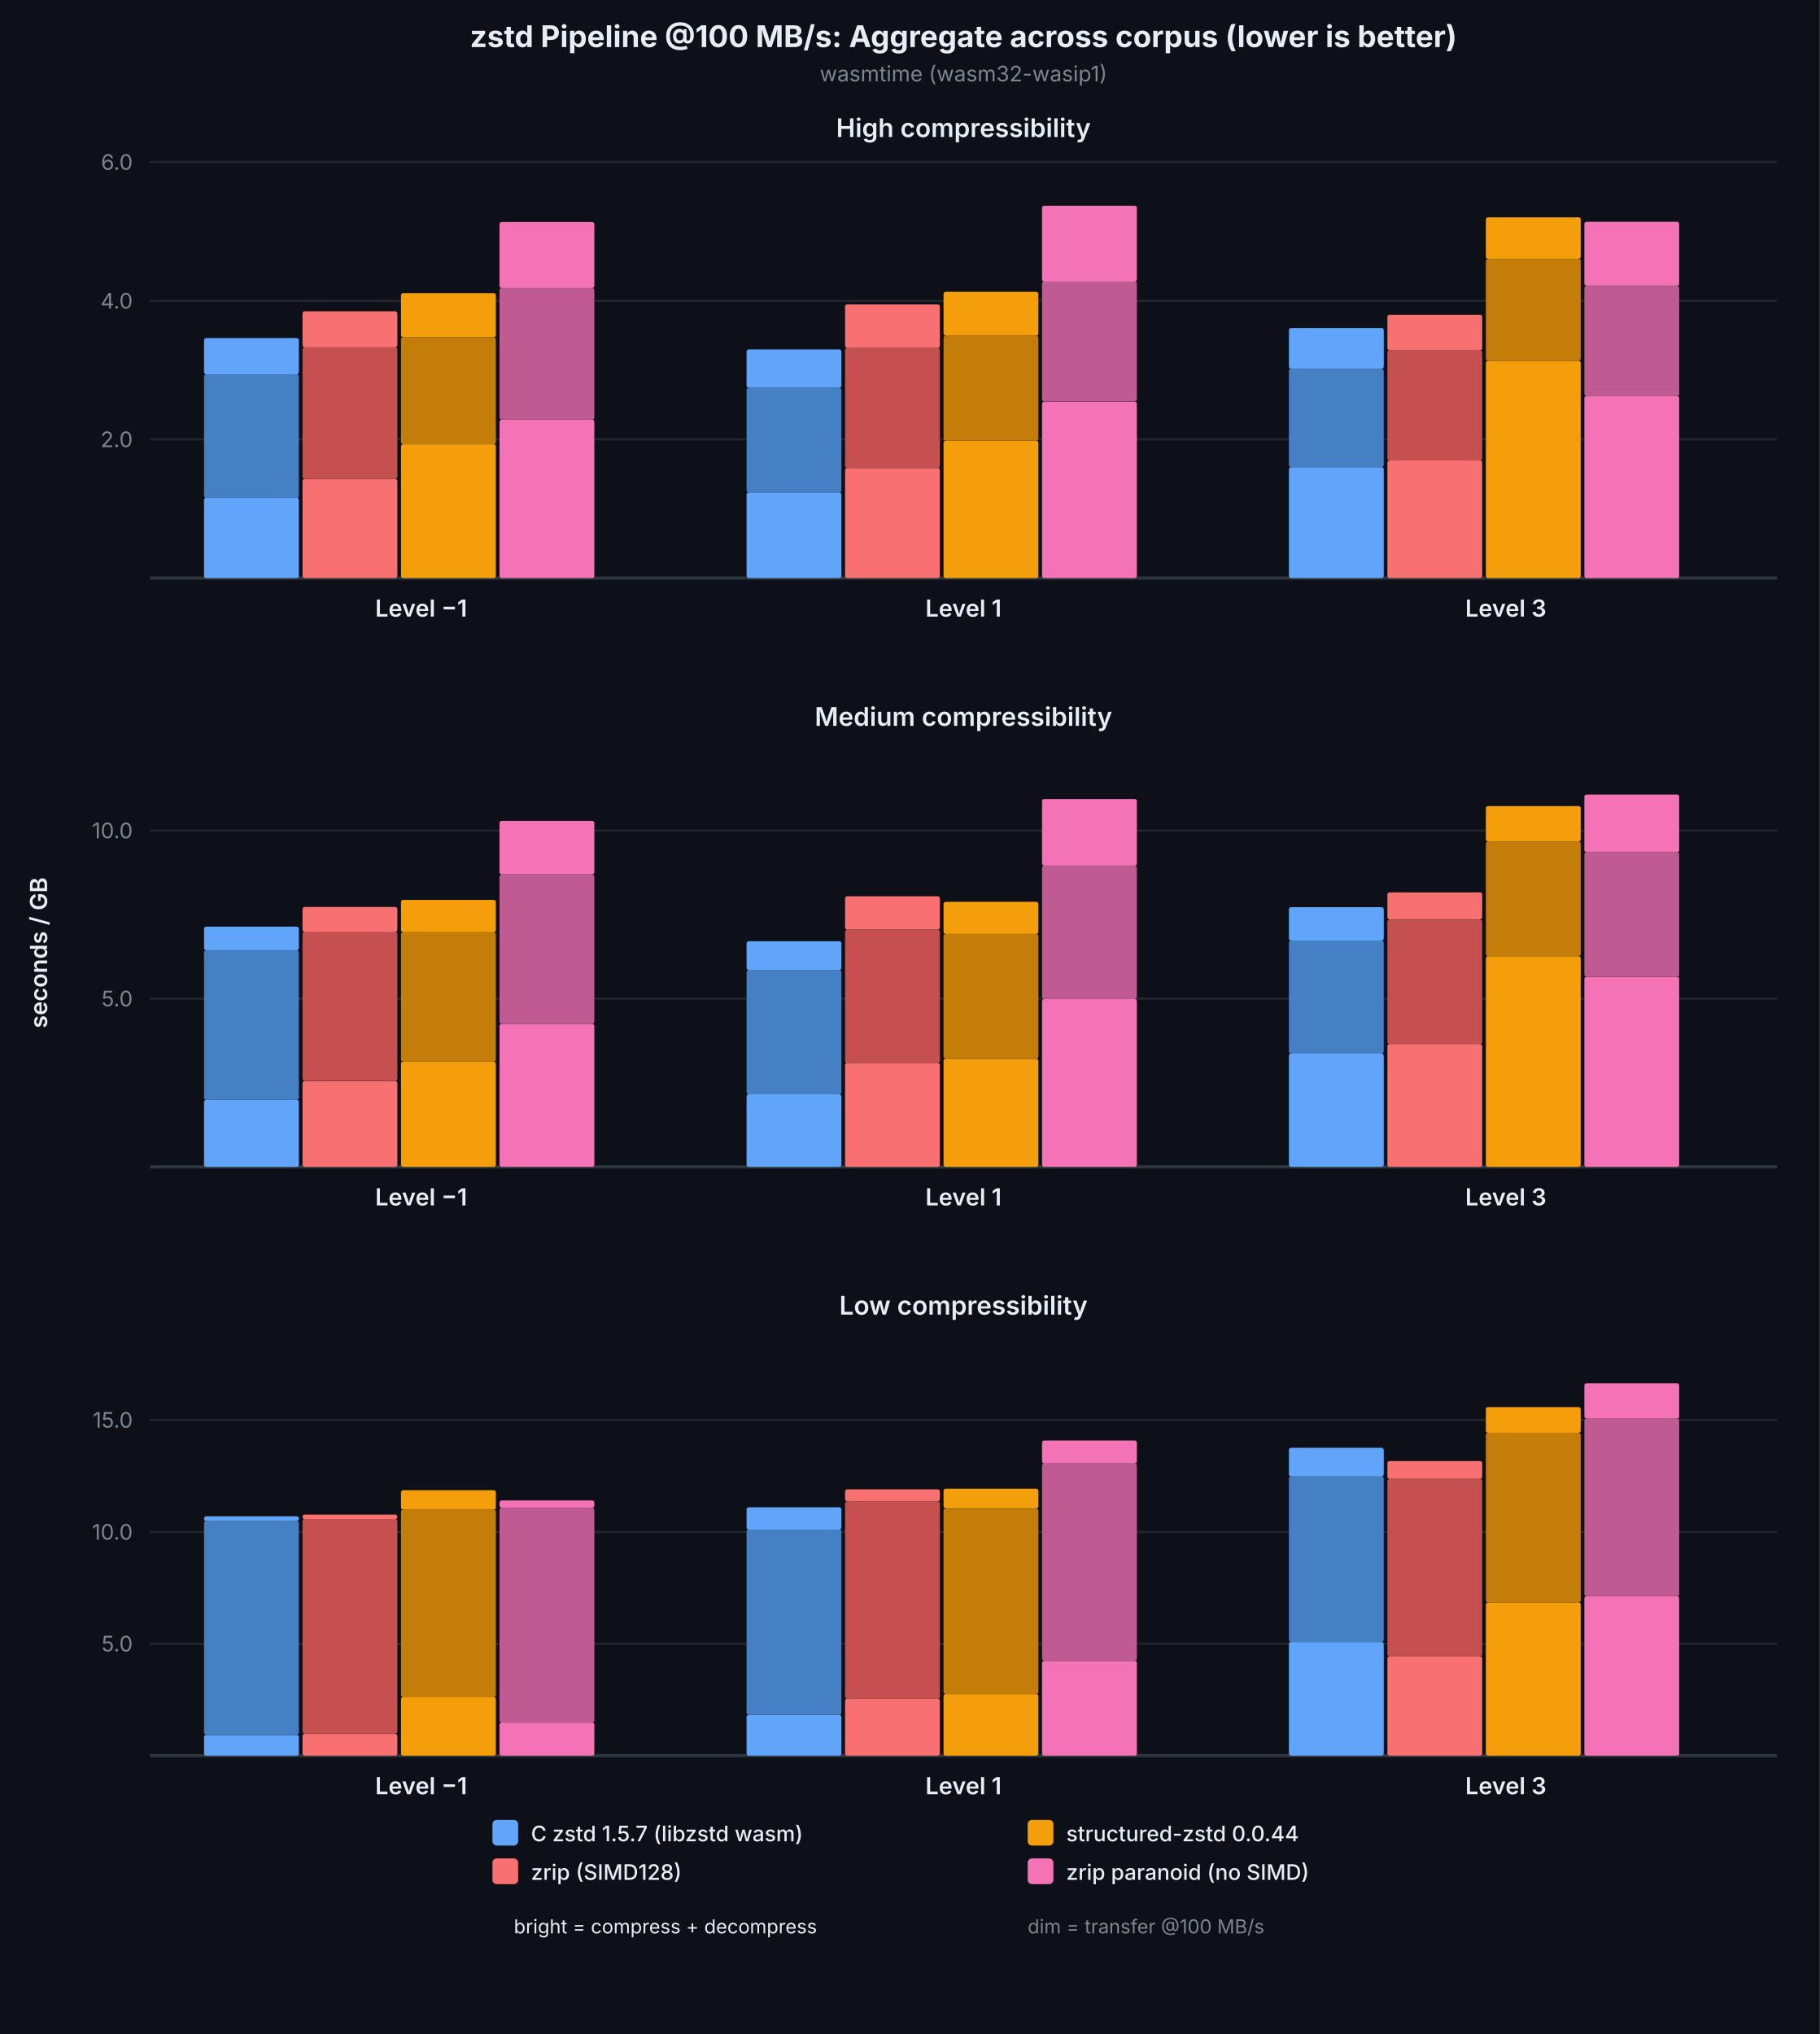
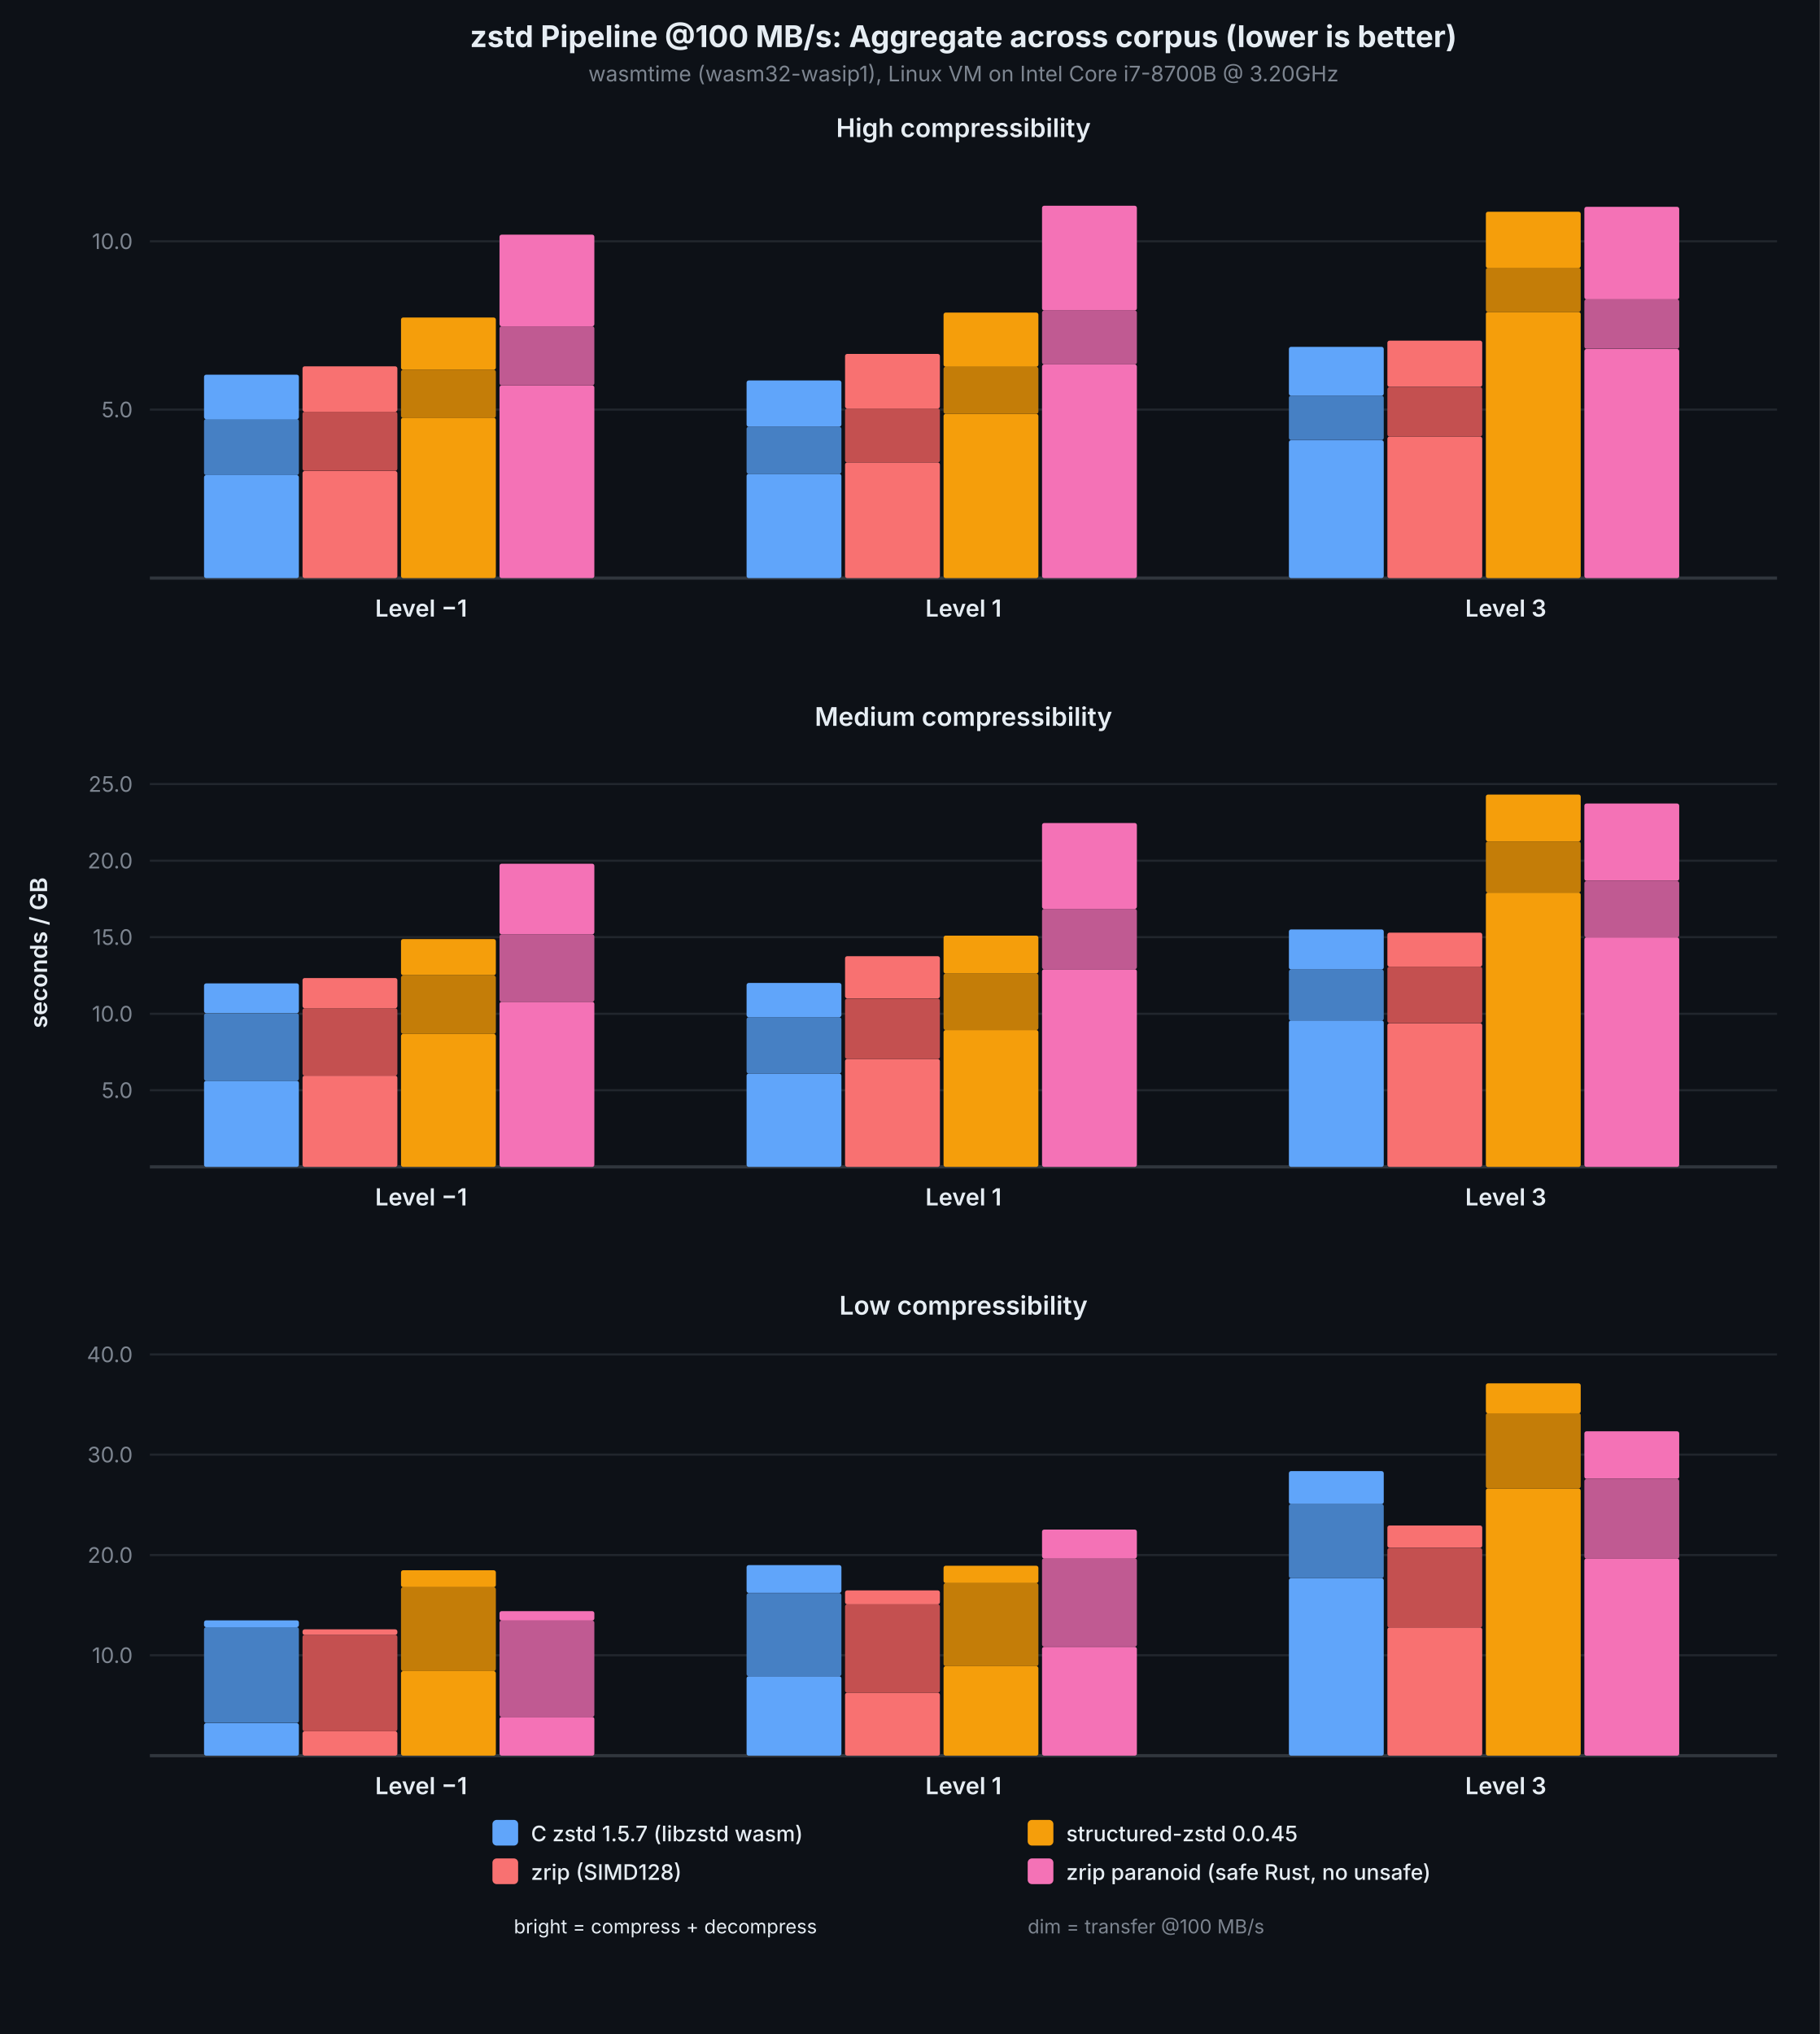
<svg xmlns="http://www.w3.org/2000/svg" viewBox="0 0 850 950" font-family="system-ui, -apple-system, sans-serif">
  <rect width="850" height="950" fill="#0d1117" />
  <text x="450.0" y="22" text-anchor="middle" fill="#e6edf3" font-size="14" font-weight="700">zstd Pipeline @100 MB/s: Aggregate across corpus (lower is better)</text>
-   <text x="450.0" y="38" text-anchor="middle" fill="#7d8590" font-size="10">wasmtime (wasm32-wasip1)</text>
+   <text x="450.0" y="38" text-anchor="middle" fill="#7d8590" font-size="10">wasmtime (wasm32-wasip1), Linux VM on Intel Core i7-8700B @ 3.20GHz</text>
  <text x="22" y="445.0" text-anchor="middle" fill="#e6edf3" font-size="11" font-weight="600" transform="rotate(-90,22,445.0)">seconds / GB</text>
  <text x="450.0" y="64" text-anchor="middle" fill="#e6edf3" font-size="12" font-weight="600">High compressibility</text>
-   <line x1="70" y1="205.2" x2="830" y2="205.2" stroke="#21262d" stroke-width="1" />
-   <text x="62" y="205.2" text-anchor="end" dominant-baseline="middle" fill="#7d8590" font-size="10">2.0</text>
-   <line x1="70" y1="140.5" x2="830" y2="140.5" stroke="#21262d" stroke-width="1" />
-   <text x="62" y="140.5" text-anchor="end" dominant-baseline="middle" fill="#7d8590" font-size="10">4.0</text>
-   <line x1="70" y1="75.7" x2="830" y2="75.7" stroke="#21262d" stroke-width="1" />
-   <text x="62" y="75.7" text-anchor="end" dominant-baseline="middle" fill="#7d8590" font-size="10">6.0</text>
+   <line x1="70" y1="191.3" x2="830" y2="191.3" stroke="#21262d" stroke-width="1" />
+   <text x="62" y="191.3" text-anchor="end" dominant-baseline="middle" fill="#7d8590" font-size="10">5.0</text>
+   <line x1="70" y1="112.7" x2="830" y2="112.7" stroke="#21262d" stroke-width="1" />
+   <text x="62" y="112.7" text-anchor="end" dominant-baseline="middle" fill="#7d8590" font-size="10">10.0</text>
  <line x1="70" y1="270" x2="830" y2="270" stroke="#30363d" stroke-width="1.5" />
-   <rect x="95.3" y="232.5" width="44.3" height="37.5" fill="#60a5fa" rx="1" />
-   <rect x="95.3" y="174.8" width="44.3" height="57.8" fill="#4680c4" rx="1" />
-   <rect x="95.3" y="157.9" width="44.3" height="16.9" fill="#60a5fa" rx="1" />
-   <rect x="141.3" y="223.7" width="44.3" height="46.3" fill="#f87171" rx="1" />
-   <rect x="141.3" y="162.2" width="44.3" height="61.5" fill="#c45050" rx="1" />
-   <rect x="141.3" y="145.4" width="44.3" height="16.8" fill="#f87171" rx="1" />
-   <rect x="187.3" y="207.5" width="44.3" height="62.5" fill="#f59e0b" rx="1" />
-   <rect x="187.3" y="157.5" width="44.3" height="50.0" fill="#c47d08" rx="1" />
-   <rect x="187.3" y="136.9" width="44.3" height="20.6" fill="#f59e0b" rx="1" />
-   <rect x="233.3" y="196.0" width="44.3" height="74.0" fill="#f472b6" rx="1" />
-   <rect x="233.3" y="134.5" width="44.3" height="61.5" fill="#c05a92" rx="1" />
-   <rect x="233.3" y="103.7" width="44.3" height="30.8" fill="#f472b6" rx="1" />
+   <rect x="95.3" y="221.9" width="44.3" height="48.1" fill="#60a5fa" rx="1" />
+   <rect x="95.3" y="195.7" width="44.3" height="26.2" fill="#4680c4" rx="1" />
+   <rect x="95.3" y="175.0" width="44.3" height="20.8" fill="#60a5fa" rx="1" />
+   <rect x="141.3" y="220.0" width="44.3" height="50.0" fill="#f87171" rx="1" />
+   <rect x="141.3" y="192.3" width="44.3" height="27.6" fill="#c45050" rx="1" />
+   <rect x="141.3" y="171.1" width="44.3" height="21.2" fill="#f87171" rx="1" />
+   <rect x="187.3" y="195.1" width="44.3" height="74.9" fill="#f59e0b" rx="1" />
+   <rect x="187.3" y="172.7" width="44.3" height="22.5" fill="#c47d08" rx="1" />
+   <rect x="187.3" y="148.3" width="44.3" height="24.4" fill="#f59e0b" rx="1" />
+   <rect x="233.3" y="180.0" width="44.3" height="90.0" fill="#f472b6" rx="1" />
+   <rect x="233.3" y="152.4" width="44.3" height="27.6" fill="#c05a92" rx="1" />
+   <rect x="233.3" y="109.6" width="44.3" height="42.8" fill="#f472b6" rx="1" />
  <text x="196.7" y="288" text-anchor="middle" fill="#e6edf3" font-size="11" font-weight="600">Level −1</text>
-   <rect x="348.7" y="230.0" width="44.3" height="40.0" fill="#60a5fa" rx="1" />
-   <rect x="348.7" y="181.1" width="44.3" height="49.0" fill="#4680c4" rx="1" />
-   <rect x="348.7" y="163.2" width="44.3" height="17.9" fill="#60a5fa" rx="1" />
-   <rect x="394.7" y="218.6" width="44.3" height="51.4" fill="#f87171" rx="1" />
-   <rect x="394.7" y="162.5" width="44.3" height="56.1" fill="#c45050" rx="1" />
-   <rect x="394.7" y="142.2" width="44.3" height="20.3" fill="#f87171" rx="1" />
-   <rect x="440.7" y="205.8" width="44.3" height="64.2" fill="#f59e0b" rx="1" />
-   <rect x="440.7" y="156.8" width="44.3" height="49.0" fill="#c47d08" rx="1" />
-   <rect x="440.7" y="136.3" width="44.3" height="20.5" fill="#f59e0b" rx="1" />
-   <rect x="486.7" y="187.6" width="44.3" height="82.4" fill="#f472b6" rx="1" />
-   <rect x="486.7" y="131.4" width="44.3" height="56.1" fill="#c05a92" rx="1" />
-   <rect x="486.7" y="96.1" width="44.3" height="35.4" fill="#f472b6" rx="1" />
+   <rect x="348.7" y="221.3" width="44.3" height="48.7" fill="#60a5fa" rx="1" />
+   <rect x="348.7" y="199.3" width="44.3" height="22.0" fill="#4680c4" rx="1" />
+   <rect x="348.7" y="177.7" width="44.3" height="21.6" fill="#60a5fa" rx="1" />
+   <rect x="394.7" y="216.0" width="44.3" height="54.0" fill="#f87171" rx="1" />
+   <rect x="394.7" y="190.8" width="44.3" height="25.2" fill="#c45050" rx="1" />
+   <rect x="394.7" y="165.3" width="44.3" height="25.5" fill="#f87171" rx="1" />
+   <rect x="440.7" y="193.3" width="44.3" height="76.7" fill="#f59e0b" rx="1" />
+   <rect x="440.7" y="171.3" width="44.3" height="22.0" fill="#c47d08" rx="1" />
+   <rect x="440.7" y="146.0" width="44.3" height="25.3" fill="#f59e0b" rx="1" />
+   <rect x="486.7" y="170.2" width="44.3" height="99.8" fill="#f472b6" rx="1" />
+   <rect x="486.7" y="145.0" width="44.3" height="25.2" fill="#c05a92" rx="1" />
+   <rect x="486.7" y="96.1" width="44.3" height="48.9" fill="#f472b6" rx="1" />
  <text x="450.0" y="288" text-anchor="middle" fill="#e6edf3" font-size="11" font-weight="600">Level 1</text>
-   <rect x="602.0" y="218.2" width="44.3" height="51.8" fill="#60a5fa" rx="1" />
-   <rect x="602.0" y="172.2" width="44.3" height="46.0" fill="#4680c4" rx="1" />
-   <rect x="602.0" y="153.2" width="44.3" height="19.0" fill="#60a5fa" rx="1" />
-   <rect x="648.0" y="215.0" width="44.3" height="55.0" fill="#f87171" rx="1" />
-   <rect x="648.0" y="163.6" width="44.3" height="51.5" fill="#c45050" rx="1" />
-   <rect x="648.0" y="147.0" width="44.3" height="16.6" fill="#f87171" rx="1" />
-   <rect x="694.0" y="168.5" width="44.3" height="101.5" fill="#f59e0b" rx="1" />
-   <rect x="694.0" y="120.9" width="44.3" height="47.6" fill="#c47d08" rx="1" />
-   <rect x="694.0" y="101.5" width="44.3" height="19.4" fill="#f59e0b" rx="1" />
-   <rect x="740.0" y="185.0" width="44.3" height="85.0" fill="#f472b6" rx="1" />
-   <rect x="740.0" y="133.5" width="44.3" height="51.5" fill="#c05a92" rx="1" />
-   <rect x="740.0" y="103.6" width="44.3" height="29.9" fill="#f472b6" rx="1" />
+   <rect x="602.0" y="205.6" width="44.3" height="64.4" fill="#60a5fa" rx="1" />
+   <rect x="602.0" y="184.8" width="44.3" height="20.7" fill="#4680c4" rx="1" />
+   <rect x="602.0" y="162.0" width="44.3" height="22.8" fill="#60a5fa" rx="1" />
+   <rect x="648.0" y="203.9" width="44.3" height="66.1" fill="#f87171" rx="1" />
+   <rect x="648.0" y="180.8" width="44.3" height="23.1" fill="#c45050" rx="1" />
+   <rect x="648.0" y="159.1" width="44.3" height="21.6" fill="#f87171" rx="1" />
+   <rect x="694.0" y="145.7" width="44.3" height="124.3" fill="#f59e0b" rx="1" />
+   <rect x="694.0" y="125.1" width="44.3" height="20.6" fill="#c47d08" rx="1" />
+   <rect x="694.0" y="98.9" width="44.3" height="26.3" fill="#f59e0b" rx="1" />
+   <rect x="740.0" y="163.0" width="44.3" height="107.0" fill="#f472b6" rx="1" />
+   <rect x="740.0" y="139.8" width="44.3" height="23.1" fill="#c05a92" rx="1" />
+   <rect x="740.0" y="96.6" width="44.3" height="43.2" fill="#f472b6" rx="1" />
  <text x="703.3" y="288" text-anchor="middle" fill="#e6edf3" font-size="11" font-weight="600">Level 3</text>
  <text x="450.0" y="339" text-anchor="middle" fill="#e6edf3" font-size="12" font-weight="600">Medium compressibility</text>
-   <line x1="70" y1="466.4" x2="830" y2="466.4" stroke="#21262d" stroke-width="1" />
-   <text x="62" y="466.4" text-anchor="end" dominant-baseline="middle" fill="#7d8590" font-size="10">5.0</text>
-   <line x1="70" y1="387.9" x2="830" y2="387.9" stroke="#21262d" stroke-width="1" />
-   <text x="62" y="387.9" text-anchor="end" dominant-baseline="middle" fill="#7d8590" font-size="10">10.0</text>
+   <line x1="70" y1="509.2" x2="830" y2="509.2" stroke="#21262d" stroke-width="1" />
+   <text x="62" y="509.2" text-anchor="end" dominant-baseline="middle" fill="#7d8590" font-size="10">5.0</text>
+   <line x1="70" y1="473.5" x2="830" y2="473.5" stroke="#21262d" stroke-width="1" />
+   <text x="62" y="473.5" text-anchor="end" dominant-baseline="middle" fill="#7d8590" font-size="10">10.0</text>
+   <line x1="70" y1="437.7" x2="830" y2="437.7" stroke="#21262d" stroke-width="1" />
+   <text x="62" y="437.7" text-anchor="end" dominant-baseline="middle" fill="#7d8590" font-size="10">15.0</text>
+   <line x1="70" y1="402.0" x2="830" y2="402.0" stroke="#21262d" stroke-width="1" />
+   <text x="62" y="402.0" text-anchor="end" dominant-baseline="middle" fill="#7d8590" font-size="10">20.0</text>
+   <line x1="70" y1="366.2" x2="830" y2="366.2" stroke="#21262d" stroke-width="1" />
+   <text x="62" y="366.2" text-anchor="end" dominant-baseline="middle" fill="#7d8590" font-size="10">25.0</text>
  <line x1="70" y1="545" x2="830" y2="545" stroke="#30363d" stroke-width="1.5" />
-   <rect x="95.3" y="513.7" width="44.3" height="31.3" fill="#60a5fa" rx="1" />
-   <rect x="95.3" y="443.8" width="44.3" height="69.9" fill="#4680c4" rx="1" />
-   <rect x="95.3" y="432.8" width="44.3" height="11.0" fill="#60a5fa" rx="1" />
-   <rect x="141.3" y="504.9" width="44.3" height="40.1" fill="#f87171" rx="1" />
-   <rect x="141.3" y="435.1" width="44.3" height="69.7" fill="#c45050" rx="1" />
-   <rect x="141.3" y="423.6" width="44.3" height="11.6" fill="#f87171" rx="1" />
-   <rect x="187.3" y="495.8" width="44.3" height="49.2" fill="#f59e0b" rx="1" />
-   <rect x="187.3" y="435.4" width="44.3" height="60.4" fill="#c47d08" rx="1" />
-   <rect x="187.3" y="420.3" width="44.3" height="15.1" fill="#f59e0b" rx="1" />
-   <rect x="233.3" y="478.2" width="44.3" height="66.8" fill="#f472b6" rx="1" />
-   <rect x="233.3" y="408.5" width="44.3" height="69.7" fill="#c05a92" rx="1" />
-   <rect x="233.3" y="383.4" width="44.3" height="25.0" fill="#f472b6" rx="1" />
+   <rect x="95.3" y="504.8" width="44.3" height="40.2" fill="#60a5fa" rx="1" />
+   <rect x="95.3" y="473.3" width="44.3" height="31.5" fill="#4680c4" rx="1" />
+   <rect x="95.3" y="459.3" width="44.3" height="13.9" fill="#60a5fa" rx="1" />
+   <rect x="141.3" y="502.4" width="44.3" height="42.6" fill="#f87171" rx="1" />
+   <rect x="141.3" y="470.9" width="44.3" height="31.5" fill="#c45050" rx="1" />
+   <rect x="141.3" y="456.8" width="44.3" height="14.1" fill="#f87171" rx="1" />
+   <rect x="187.3" y="482.9" width="44.3" height="62.1" fill="#f59e0b" rx="1" />
+   <rect x="187.3" y="455.6" width="44.3" height="27.3" fill="#c47d08" rx="1" />
+   <rect x="187.3" y="438.6" width="44.3" height="16.9" fill="#f59e0b" rx="1" />
+   <rect x="233.3" y="467.9" width="44.3" height="77.1" fill="#f472b6" rx="1" />
+   <rect x="233.3" y="436.4" width="44.3" height="31.5" fill="#c05a92" rx="1" />
+   <rect x="233.3" y="403.4" width="44.3" height="33.0" fill="#f472b6" rx="1" />
  <text x="196.7" y="563" text-anchor="middle" fill="#e6edf3" font-size="11" font-weight="600">Level −1</text>
-   <rect x="348.7" y="511.1" width="44.3" height="33.9" fill="#60a5fa" rx="1" />
-   <rect x="348.7" y="453.0" width="44.3" height="58.1" fill="#4680c4" rx="1" />
-   <rect x="348.7" y="439.6" width="44.3" height="13.4" fill="#60a5fa" rx="1" />
-   <rect x="394.7" y="496.5" width="44.3" height="48.5" fill="#f87171" rx="1" />
-   <rect x="394.7" y="434.3" width="44.3" height="62.3" fill="#c45050" rx="1" />
-   <rect x="394.7" y="418.6" width="44.3" height="15.6" fill="#f87171" rx="1" />
-   <rect x="440.7" y="494.5" width="44.3" height="50.5" fill="#f59e0b" rx="1" />
-   <rect x="440.7" y="436.2" width="44.3" height="58.3" fill="#c47d08" rx="1" />
-   <rect x="440.7" y="421.2" width="44.3" height="15.0" fill="#f59e0b" rx="1" />
-   <rect x="486.7" y="466.6" width="44.3" height="78.4" fill="#f472b6" rx="1" />
-   <rect x="486.7" y="404.3" width="44.3" height="62.3" fill="#c05a92" rx="1" />
-   <rect x="486.7" y="373.2" width="44.3" height="31.1" fill="#f472b6" rx="1" />
+   <rect x="348.7" y="501.4" width="44.3" height="43.6" fill="#60a5fa" rx="1" />
+   <rect x="348.7" y="475.1" width="44.3" height="26.3" fill="#4680c4" rx="1" />
+   <rect x="348.7" y="459.1" width="44.3" height="16.0" fill="#60a5fa" rx="1" />
+   <rect x="394.7" y="494.6" width="44.3" height="50.4" fill="#f87171" rx="1" />
+   <rect x="394.7" y="466.4" width="44.3" height="28.2" fill="#c45050" rx="1" />
+   <rect x="394.7" y="446.6" width="44.3" height="19.7" fill="#f87171" rx="1" />
+   <rect x="440.7" y="481.1" width="44.3" height="63.9" fill="#f59e0b" rx="1" />
+   <rect x="440.7" y="454.7" width="44.3" height="26.4" fill="#c47d08" rx="1" />
+   <rect x="440.7" y="437.0" width="44.3" height="17.7" fill="#f59e0b" rx="1" />
+   <rect x="486.7" y="452.7" width="44.3" height="92.3" fill="#f472b6" rx="1" />
+   <rect x="486.7" y="424.5" width="44.3" height="28.2" fill="#c05a92" rx="1" />
+   <rect x="486.7" y="384.4" width="44.3" height="40.1" fill="#f472b6" rx="1" />
  <text x="450.0" y="563" text-anchor="middle" fill="#e6edf3" font-size="11" font-weight="600">Level 1</text>
-   <rect x="602.0" y="492.1" width="44.3" height="52.9" fill="#60a5fa" rx="1" />
-   <rect x="602.0" y="439.3" width="44.3" height="52.8" fill="#4680c4" rx="1" />
-   <rect x="602.0" y="423.7" width="44.3" height="15.6" fill="#60a5fa" rx="1" />
-   <rect x="648.0" y="487.6" width="44.3" height="57.4" fill="#f87171" rx="1" />
-   <rect x="648.0" y="429.5" width="44.3" height="58.2" fill="#c45050" rx="1" />
-   <rect x="648.0" y="416.8" width="44.3" height="12.6" fill="#f87171" rx="1" />
-   <rect x="694.0" y="446.6" width="44.3" height="98.4" fill="#f59e0b" rx="1" />
-   <rect x="694.0" y="393.0" width="44.3" height="53.6" fill="#c47d08" rx="1" />
-   <rect x="694.0" y="376.5" width="44.3" height="16.5" fill="#f59e0b" rx="1" />
-   <rect x="740.0" y="456.2" width="44.3" height="88.8" fill="#f472b6" rx="1" />
-   <rect x="740.0" y="398.0" width="44.3" height="58.2" fill="#c05a92" rx="1" />
-   <rect x="740.0" y="371.1" width="44.3" height="26.9" fill="#f472b6" rx="1" />
+   <rect x="602.0" y="476.6" width="44.3" height="68.4" fill="#60a5fa" rx="1" />
+   <rect x="602.0" y="452.8" width="44.3" height="23.9" fill="#4680c4" rx="1" />
+   <rect x="602.0" y="434.1" width="44.3" height="18.7" fill="#60a5fa" rx="1" />
+   <rect x="648.0" y="477.9" width="44.3" height="67.1" fill="#f87171" rx="1" />
+   <rect x="648.0" y="451.5" width="44.3" height="26.3" fill="#c45050" rx="1" />
+   <rect x="648.0" y="435.6" width="44.3" height="15.9" fill="#f87171" rx="1" />
+   <rect x="694.0" y="416.9" width="44.3" height="128.1" fill="#f59e0b" rx="1" />
+   <rect x="694.0" y="393.0" width="44.3" height="23.9" fill="#c47d08" rx="1" />
+   <rect x="694.0" y="371.1" width="44.3" height="21.9" fill="#f59e0b" rx="1" />
+   <rect x="740.0" y="437.8" width="44.3" height="107.2" fill="#f472b6" rx="1" />
+   <rect x="740.0" y="411.5" width="44.3" height="26.3" fill="#c05a92" rx="1" />
+   <rect x="740.0" y="375.3" width="44.3" height="36.1" fill="#f472b6" rx="1" />
  <text x="703.3" y="563" text-anchor="middle" fill="#e6edf3" font-size="11" font-weight="600">Level 3</text>
  <text x="450.0" y="614" text-anchor="middle" fill="#e6edf3" font-size="12" font-weight="600">Low compressibility</text>
-   <line x1="70" y1="767.7" x2="830" y2="767.7" stroke="#21262d" stroke-width="1" />
-   <text x="62" y="767.7" text-anchor="end" dominant-baseline="middle" fill="#7d8590" font-size="10">5.0</text>
-   <line x1="70" y1="715.5" x2="830" y2="715.5" stroke="#21262d" stroke-width="1" />
-   <text x="62" y="715.5" text-anchor="end" dominant-baseline="middle" fill="#7d8590" font-size="10">10.0</text>
-   <line x1="70" y1="663.2" x2="830" y2="663.2" stroke="#21262d" stroke-width="1" />
-   <text x="62" y="663.2" text-anchor="end" dominant-baseline="middle" fill="#7d8590" font-size="10">15.0</text>
+   <line x1="70" y1="773.1" x2="830" y2="773.1" stroke="#21262d" stroke-width="1" />
+   <text x="62" y="773.1" text-anchor="end" dominant-baseline="middle" fill="#7d8590" font-size="10">10.0</text>
+   <line x1="70" y1="726.3" x2="830" y2="726.3" stroke="#21262d" stroke-width="1" />
+   <text x="62" y="726.3" text-anchor="end" dominant-baseline="middle" fill="#7d8590" font-size="10">20.0</text>
+   <line x1="70" y1="679.4" x2="830" y2="679.4" stroke="#21262d" stroke-width="1" />
+   <text x="62" y="679.4" text-anchor="end" dominant-baseline="middle" fill="#7d8590" font-size="10">30.0</text>
+   <line x1="70" y1="632.6" x2="830" y2="632.6" stroke="#21262d" stroke-width="1" />
+   <text x="62" y="632.6" text-anchor="end" dominant-baseline="middle" fill="#7d8590" font-size="10">40.0</text>
  <line x1="70" y1="820" x2="830" y2="820" stroke="#30363d" stroke-width="1.5" />
-   <rect x="95.3" y="810.3" width="44.3" height="9.7" fill="#60a5fa" rx="1" />
-   <rect x="95.3" y="710.4" width="44.3" height="99.8" fill="#4680c4" rx="1" />
-   <rect x="95.3" y="708.2" width="44.3" height="2.2" fill="#60a5fa" rx="1" />
-   <rect x="141.3" y="809.8" width="44.3" height="10.2" fill="#f87171" rx="1" />
-   <rect x="141.3" y="709.4" width="44.3" height="100.3" fill="#c45050" rx="1" />
-   <rect x="141.3" y="707.4" width="44.3" height="2.1" fill="#f87171" rx="1" />
-   <rect x="187.3" y="792.6" width="44.3" height="27.4" fill="#f59e0b" rx="1" />
-   <rect x="187.3" y="705.1" width="44.3" height="87.6" fill="#c47d08" rx="1" />
-   <rect x="187.3" y="696.0" width="44.3" height="9.1" fill="#f59e0b" rx="1" />
-   <rect x="233.3" y="804.5" width="44.3" height="15.5" fill="#f472b6" rx="1" />
-   <rect x="233.3" y="704.2" width="44.3" height="100.3" fill="#c05a92" rx="1" />
-   <rect x="233.3" y="700.8" width="44.3" height="3.4" fill="#f472b6" rx="1" />
+   <rect x="95.3" y="804.8" width="44.3" height="15.2" fill="#60a5fa" rx="1" />
+   <rect x="95.3" y="760.0" width="44.3" height="44.7" fill="#4680c4" rx="1" />
+   <rect x="95.3" y="756.8" width="44.3" height="3.2" fill="#60a5fa" rx="1" />
+   <rect x="141.3" y="808.6" width="44.3" height="11.4" fill="#f87171" rx="1" />
+   <rect x="141.3" y="763.6" width="44.3" height="45.0" fill="#c45050" rx="1" />
+   <rect x="141.3" y="761.0" width="44.3" height="2.6" fill="#f87171" rx="1" />
+   <rect x="187.3" y="780.5" width="44.3" height="39.5" fill="#f59e0b" rx="1" />
+   <rect x="187.3" y="741.3" width="44.3" height="39.2" fill="#c47d08" rx="1" />
+   <rect x="187.3" y="733.4" width="44.3" height="7.9" fill="#f59e0b" rx="1" />
+   <rect x="233.3" y="801.9" width="44.3" height="18.1" fill="#f472b6" rx="1" />
+   <rect x="233.3" y="756.9" width="44.3" height="45.0" fill="#c05a92" rx="1" />
+   <rect x="233.3" y="752.5" width="44.3" height="4.4" fill="#f472b6" rx="1" />
  <text x="196.7" y="838" text-anchor="middle" fill="#e6edf3" font-size="11" font-weight="600">Level −1</text>
-   <rect x="348.7" y="800.9" width="44.3" height="19.1" fill="#60a5fa" rx="1" />
-   <rect x="348.7" y="714.3" width="44.3" height="86.6" fill="#4680c4" rx="1" />
-   <rect x="348.7" y="704.0" width="44.3" height="10.4" fill="#60a5fa" rx="1" />
-   <rect x="394.7" y="793.4" width="44.3" height="26.6" fill="#f87171" rx="1" />
-   <rect x="394.7" y="701.2" width="44.3" height="92.2" fill="#c45050" rx="1" />
-   <rect x="394.7" y="695.6" width="44.3" height="5.6" fill="#f87171" rx="1" />
-   <rect x="440.7" y="791.2" width="44.3" height="28.8" fill="#f59e0b" rx="1" />
-   <rect x="440.7" y="704.6" width="44.3" height="86.6" fill="#c47d08" rx="1" />
-   <rect x="440.7" y="695.3" width="44.3" height="9.2" fill="#f59e0b" rx="1" />
-   <rect x="486.7" y="775.7" width="44.3" height="44.3" fill="#f472b6" rx="1" />
-   <rect x="486.7" y="683.5" width="44.3" height="92.2" fill="#c05a92" rx="1" />
-   <rect x="486.7" y="672.8" width="44.3" height="10.7" fill="#f472b6" rx="1" />
+   <rect x="348.7" y="782.9" width="44.3" height="37.1" fill="#60a5fa" rx="1" />
+   <rect x="348.7" y="744.1" width="44.3" height="38.8" fill="#4680c4" rx="1" />
+   <rect x="348.7" y="731.0" width="44.3" height="13.0" fill="#60a5fa" rx="1" />
+   <rect x="394.7" y="790.6" width="44.3" height="29.4" fill="#f87171" rx="1" />
+   <rect x="394.7" y="749.3" width="44.3" height="41.3" fill="#c45050" rx="1" />
+   <rect x="394.7" y="742.8" width="44.3" height="6.5" fill="#f87171" rx="1" />
+   <rect x="440.7" y="778.2" width="44.3" height="41.8" fill="#f59e0b" rx="1" />
+   <rect x="440.7" y="739.4" width="44.3" height="38.8" fill="#c47d08" rx="1" />
+   <rect x="440.7" y="731.3" width="44.3" height="8.1" fill="#f59e0b" rx="1" />
+   <rect x="486.7" y="769.2" width="44.3" height="50.8" fill="#f472b6" rx="1" />
+   <rect x="486.7" y="727.8" width="44.3" height="41.3" fill="#c05a92" rx="1" />
+   <rect x="486.7" y="714.4" width="44.3" height="13.5" fill="#f472b6" rx="1" />
  <text x="450.0" y="838" text-anchor="middle" fill="#e6edf3" font-size="11" font-weight="600">Level 1</text>
-   <rect x="602.0" y="766.9" width="44.3" height="53.1" fill="#60a5fa" rx="1" />
-   <rect x="602.0" y="689.6" width="44.3" height="77.3" fill="#4680c4" rx="1" />
-   <rect x="602.0" y="676.2" width="44.3" height="13.4" fill="#60a5fa" rx="1" />
-   <rect x="648.0" y="773.6" width="44.3" height="46.4" fill="#f87171" rx="1" />
-   <rect x="648.0" y="690.7" width="44.3" height="82.9" fill="#c45050" rx="1" />
-   <rect x="648.0" y="682.4" width="44.3" height="8.3" fill="#f87171" rx="1" />
-   <rect x="694.0" y="748.4" width="44.3" height="71.6" fill="#f59e0b" rx="1" />
-   <rect x="694.0" y="669.2" width="44.3" height="79.2" fill="#c47d08" rx="1" />
-   <rect x="694.0" y="657.2" width="44.3" height="12.0" fill="#f59e0b" rx="1" />
-   <rect x="740.0" y="745.5" width="44.3" height="74.5" fill="#f472b6" rx="1" />
-   <rect x="740.0" y="662.6" width="44.3" height="82.9" fill="#c05a92" rx="1" />
-   <rect x="740.0" y="646.1" width="44.3" height="16.5" fill="#f472b6" rx="1" />
+   <rect x="602.0" y="737.1" width="44.3" height="82.9" fill="#60a5fa" rx="1" />
+   <rect x="602.0" y="702.5" width="44.3" height="34.6" fill="#4680c4" rx="1" />
+   <rect x="602.0" y="687.1" width="44.3" height="15.4" fill="#60a5fa" rx="1" />
+   <rect x="648.0" y="760.1" width="44.3" height="59.9" fill="#f87171" rx="1" />
+   <rect x="648.0" y="723.0" width="44.3" height="37.2" fill="#c45050" rx="1" />
+   <rect x="648.0" y="712.5" width="44.3" height="10.4" fill="#f87171" rx="1" />
+   <rect x="694.0" y="695.2" width="44.3" height="124.8" fill="#f59e0b" rx="1" />
+   <rect x="694.0" y="660.0" width="44.3" height="35.2" fill="#c47d08" rx="1" />
+   <rect x="694.0" y="646.1" width="44.3" height="14.0" fill="#f59e0b" rx="1" />
+   <rect x="740.0" y="727.9" width="44.3" height="92.1" fill="#f472b6" rx="1" />
+   <rect x="740.0" y="690.8" width="44.3" height="37.2" fill="#c05a92" rx="1" />
+   <rect x="740.0" y="668.5" width="44.3" height="22.2" fill="#f472b6" rx="1" />
  <text x="703.3" y="838" text-anchor="middle" fill="#e6edf3" font-size="11" font-weight="600">Level 3</text>
  <rect x="230" y="850" width="12" height="12" fill="#60a5fa" rx="2" />
  <text x="248" y="860" fill="#e6edf3" font-size="10" font-weight="500">C zstd 1.5.7 (libzstd wasm)</text>
  <rect x="230" y="868" width="12" height="12" fill="#f87171" rx="2" />
  <text x="248" y="878" fill="#e6edf3" font-size="10" font-weight="500">zrip (SIMD128)</text>
  <rect x="480" y="850" width="12" height="12" fill="#f59e0b" rx="2" />
-   <text x="498" y="860" fill="#e6edf3" font-size="10" font-weight="500">structured-zstd 0.0.44</text>
+   <text x="498" y="860" fill="#e6edf3" font-size="10" font-weight="500">structured-zstd 0.0.45</text>
  <rect x="480" y="868" width="12" height="12" fill="#f472b6" rx="2" />
-   <text x="498" y="878" fill="#e6edf3" font-size="10" font-weight="500">zrip paranoid (no SIMD)</text>
+   <text x="498" y="878" fill="#e6edf3" font-size="10" font-weight="500">zrip paranoid (safe Rust, no unsafe)</text>
  <text x="240" y="903" fill="#e6edf3" font-size="9">bright = compress + decompress</text>
  <text x="480" y="903" fill="#7d8590" font-size="9">dim = transfer @100 MB/s</text>
</svg>
